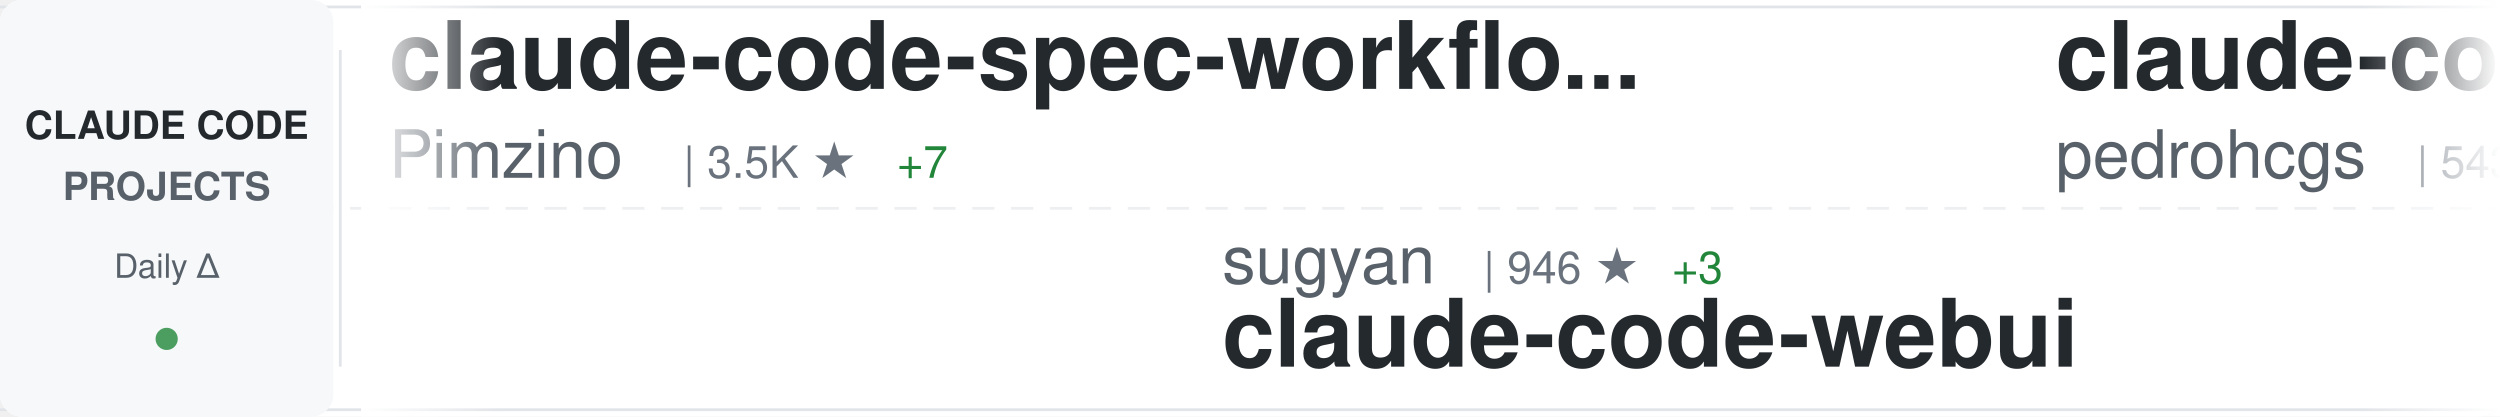
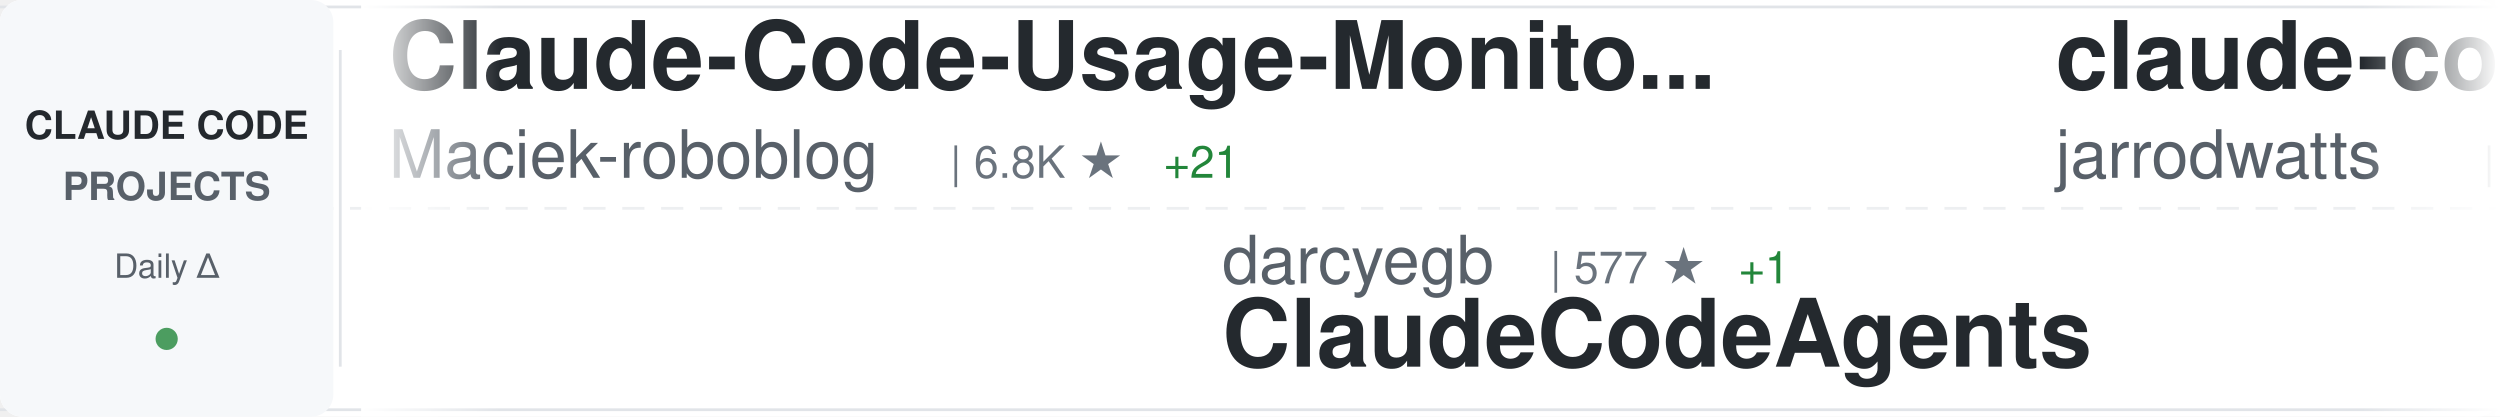
<svg xmlns="http://www.w3.org/2000/svg" width="900" height="150">
  <defs>
    <linearGradient id="awesomeLeftFade" x1="0%" y1="0%" x2="100%" y2="0%">
      <stop offset="0%" style="stop-color:#ffffff;stop-opacity:1" />
      <stop offset="100%" style="stop-color:#ffffff;stop-opacity:0" />
    </linearGradient>
    <linearGradient id="awesomeRightFade" x1="0%" y1="0%" x2="100%" y2="0%">
      <stop offset="0%" style="stop-color:#ffffff;stop-opacity:0" />
      <stop offset="100%" style="stop-color:#ffffff;stop-opacity:1" />
    </linearGradient>
  </defs>
  <rect width="900" height="150" fill="#ffffff" rx="8" />
  <rect x="0" y="2" width="900" height="1" fill="#e1e4e8" />
  <rect x="0" y="147" width="900" height="1" fill="#e1e4e8" />
  <line x1="0" y1="75" x2="900" y2="75" stroke="#e1e4e8" stroke-width="1" stroke-dasharray="8 6" opacity="0.6" />
  <rect x="0" y="0" width="120" height="150" fill="#f6f8fa" rx="8" />
  <text x="60" y="50" font-family="-apple-system, BlinkMacSystemFont, 'Segoe UI', Helvetica, Arial, sans-serif" font-size="14" font-weight="600" fill="#24292e" text-anchor="middle">CLAUDE CODE</text>
  <text x="60" y="72" font-family="-apple-system, BlinkMacSystemFont, 'Segoe UI', Helvetica, Arial, sans-serif" font-size="14" font-weight="600" fill="#586069" text-anchor="middle">PROJECTS</text>
  <text x="60" y="100" font-family="-apple-system, BlinkMacSystemFont, 'Segoe UI', Helvetica, Arial, sans-serif" font-size="12" font-weight="500" fill="#586069" text-anchor="middle">Daily Δ</text>
  <circle cx="60" cy="122" r="4" fill="#22863a" opacity="0.8" />
  <rect x="122" y="18" width="1" height="114" fill="#e1e4e8" />
  <clipPath id="awesomeTickerClip">
    <rect x="130" y="0" width="770" height="150" />
  </clipPath>
  <g clip-path="url(#awesomeTickerClip)">
    <g id="awesomeTickerItems">
      <animateTransform attributeName="transform" attributeType="XML" type="translate" from="0 0" to="-3000 0" dur="54s" repeatCount="indefinite" />
      <g transform="translate(0, 0)">
-         <text x="140" y="32" font-family="-apple-system, BlinkMacSystemFont, 'Segoe UI', Helvetica, Arial, sans-serif" font-size="34" font-weight="600" fill="#24292e">claude-code-spec-workflo...</text>
-         <text x="140" y="64" font-family="-apple-system, BlinkMacSystemFont, 'Segoe UI', Helvetica, Arial, sans-serif" font-size="24" font-weight="400" fill="#586069">Pimzino</text>
-         <text x="246" y="64" font-family="-apple-system, BlinkMacSystemFont, 'Segoe UI', Helvetica, Arial, sans-serif" font-size="16" font-weight="500" fill="#6a737d">| 3.5K ★</text>
-         <text x="323" y="64" font-family="-apple-system, BlinkMacSystemFont, 'Segoe UI', Helvetica, Arial, sans-serif" font-size="16" font-weight="500" fill="#22863a"> +7</text>
+         <text x="140" y="32" font-family="-apple-system, BlinkMacSystemFont, 'Segoe UI', Helvetica, Arial, sans-serif" font-size="34" font-weight="600" fill="#24292e">Claude-Code-Usage-Monito...</text>
+         <text x="140" y="64" font-family="-apple-system, BlinkMacSystemFont, 'Segoe UI', Helvetica, Arial, sans-serif" font-size="24" font-weight="400" fill="#586069">Maciek-roboblog</text>
+         <text x="342" y="64" font-family="-apple-system, BlinkMacSystemFont, 'Segoe UI', Helvetica, Arial, sans-serif" font-size="16" font-weight="500" fill="#6a737d">| 6.8K ★</text>
+         <text x="419" y="64" font-family="-apple-system, BlinkMacSystemFont, 'Segoe UI', Helvetica, Arial, sans-serif" font-size="16" font-weight="500" fill="#22863a"> +21</text>
      </g>
      <g transform="translate(300, 0)">
-         <text x="140" y="102" font-family="-apple-system, BlinkMacSystemFont, 'Segoe UI', Helvetica, Arial, sans-serif" font-size="24" font-weight="400" fill="#586069">sugyan</text>
-         <text x="234" y="102" font-family="-apple-system, BlinkMacSystemFont, 'Segoe UI', Helvetica, Arial, sans-serif" font-size="16" font-weight="500" fill="#6a737d">| 946 ★</text>
-         <text x="302" y="102" font-family="-apple-system, BlinkMacSystemFont, 'Segoe UI', Helvetica, Arial, sans-serif" font-size="16" font-weight="500" fill="#22863a"> +3</text>
-         <text x="140" y="132" font-family="-apple-system, BlinkMacSystemFont, 'Segoe UI', Helvetica, Arial, sans-serif" font-size="34" font-weight="600" fill="#24292e">claude-code-webui</text>
+         <text x="140" y="102" font-family="-apple-system, BlinkMacSystemFont, 'Segoe UI', Helvetica, Arial, sans-serif" font-size="24" font-weight="400" fill="#586069">darcyegb</text>
+         <text x="258" y="102" font-family="-apple-system, BlinkMacSystemFont, 'Segoe UI', Helvetica, Arial, sans-serif" font-size="16" font-weight="500" fill="#6a737d">| 577 ★</text>
+         <text x="326" y="102" font-family="-apple-system, BlinkMacSystemFont, 'Segoe UI', Helvetica, Arial, sans-serif" font-size="16" font-weight="500" fill="#22863a"> +1</text>
+         <text x="140" y="132" font-family="-apple-system, BlinkMacSystemFont, 'Segoe UI', Helvetica, Arial, sans-serif" font-size="34" font-weight="600" fill="#24292e">ClaudeCodeAgents</text>
      </g>
      <g transform="translate(600, 0)">
-         <text x="140" y="32" font-family="-apple-system, BlinkMacSystemFont, 'Segoe UI', Helvetica, Arial, sans-serif" font-size="34" font-weight="600" fill="#24292e">claude-code-my-workflow</text>
-         <text x="140" y="64" font-family="-apple-system, BlinkMacSystemFont, 'Segoe UI', Helvetica, Arial, sans-serif" font-size="24" font-weight="400" fill="#586069">pedrohcgs</text>
-         <text x="270" y="64" font-family="-apple-system, BlinkMacSystemFont, 'Segoe UI', Helvetica, Arial, sans-serif" font-size="16" font-weight="500" fill="#6a737d">| 543 ★</text>
-         <text x="338" y="64" font-family="-apple-system, BlinkMacSystemFont, 'Segoe UI', Helvetica, Arial, sans-serif" font-size="16" font-weight="500" fill="#22863a"> +13</text>
+         <text x="140" y="32" font-family="-apple-system, BlinkMacSystemFont, 'Segoe UI', Helvetica, Arial, sans-serif" font-size="34" font-weight="600" fill="#24292e">claude-code-config</text>
+         <text x="140" y="64" font-family="-apple-system, BlinkMacSystemFont, 'Segoe UI', Helvetica, Arial, sans-serif" font-size="24" font-weight="400" fill="#586069">jarrodwatts</text>
+         <text x="294" y="64" font-family="-apple-system, BlinkMacSystemFont, 'Segoe UI', Helvetica, Arial, sans-serif" font-size="16" font-weight="500" fill="#6a737d">| 959 ★</text>
+         <text x="362" y="64" font-family="-apple-system, BlinkMacSystemFont, 'Segoe UI', Helvetica, Arial, sans-serif" font-size="16" font-weight="500" fill="#22863a"> +1</text>
      </g>
      <g transform="translate(900, 0)">
-         <text x="140" y="102" font-family="-apple-system, BlinkMacSystemFont, 'Segoe UI', Helvetica, Arial, sans-serif" font-size="24" font-weight="400" fill="#586069">feiskyer</text>
-         <text x="258" y="102" font-family="-apple-system, BlinkMacSystemFont, 'Segoe UI', Helvetica, Arial, sans-serif" font-size="16" font-weight="500" fill="#6a737d">| 1.3K ★</text>
-         <text x="335" y="102" font-family="-apple-system, BlinkMacSystemFont, 'Segoe UI', Helvetica, Arial, sans-serif" font-size="16" font-weight="500" fill="#22863a"> +1</text>
-         <text x="140" y="132" font-family="-apple-system, BlinkMacSystemFont, 'Segoe UI', Helvetica, Arial, sans-serif" font-size="34" font-weight="600" fill="#24292e">claude-code-settings</text>
+         <text x="140" y="102" font-family="-apple-system, BlinkMacSystemFont, 'Segoe UI', Helvetica, Arial, sans-serif" font-size="24" font-weight="400" fill="#586069">simonw</text>
+         <text x="234" y="102" font-family="-apple-system, BlinkMacSystemFont, 'Segoe UI', Helvetica, Arial, sans-serif" font-size="16" font-weight="500" fill="#6a737d">| 1.1K ★</text>
+         <text x="311" y="102" font-family="-apple-system, BlinkMacSystemFont, 'Segoe UI', Helvetica, Arial, sans-serif" font-size="16" font-weight="500" fill="#22863a"> +4</text>
+         <text x="140" y="132" font-family="-apple-system, BlinkMacSystemFont, 'Segoe UI', Helvetica, Arial, sans-serif" font-size="34" font-weight="600" fill="#24292e">claude-code-transcripts</text>
      </g>
      <g transform="translate(1200, 0)">
-         <text x="140" y="32" font-family="-apple-system, BlinkMacSystemFont, 'Segoe UI', Helvetica, Arial, sans-serif" font-size="34" font-weight="600" fill="#24292e">claude-code-config</text>
-         <text x="140" y="64" font-family="-apple-system, BlinkMacSystemFont, 'Segoe UI', Helvetica, Arial, sans-serif" font-size="24" font-weight="400" fill="#586069">trailofbits</text>
-         <text x="294" y="64" font-family="-apple-system, BlinkMacSystemFont, 'Segoe UI', Helvetica, Arial, sans-serif" font-size="16" font-weight="500" fill="#6a737d">| 1.5K ★</text>
-         <text x="371" y="64" font-family="-apple-system, BlinkMacSystemFont, 'Segoe UI', Helvetica, Arial, sans-serif" font-size="16" font-weight="500" fill="#22863a"> +14</text>
+         <text x="140" y="32" font-family="-apple-system, BlinkMacSystemFont, 'Segoe UI', Helvetica, Arial, sans-serif" font-size="34" font-weight="600" fill="#24292e">ralph</text>
+         <text x="140" y="64" font-family="-apple-system, BlinkMacSystemFont, 'Segoe UI', Helvetica, Arial, sans-serif" font-size="24" font-weight="400" fill="#586069">snarktank</text>
+         <text x="270" y="64" font-family="-apple-system, BlinkMacSystemFont, 'Segoe UI', Helvetica, Arial, sans-serif" font-size="16" font-weight="500" fill="#6a737d">| 12.2K ★</text>
+         <text x="356" y="64" font-family="-apple-system, BlinkMacSystemFont, 'Segoe UI', Helvetica, Arial, sans-serif" font-size="16" font-weight="500" fill="#22863a"> +125</text>
      </g>
      <g transform="translate(1500, 0)">
-         <text x="140" y="102" font-family="-apple-system, BlinkMacSystemFont, 'Segoe UI', Helvetica, Arial, sans-serif" font-size="24" font-weight="400" fill="#586069">disler</text>
-         <text x="234" y="102" font-family="-apple-system, BlinkMacSystemFont, 'Segoe UI', Helvetica, Arial, sans-serif" font-size="16" font-weight="500" fill="#6a737d">| 3.2K ★</text>
-         <text x="311" y="102" font-family="-apple-system, BlinkMacSystemFont, 'Segoe UI', Helvetica, Arial, sans-serif" font-size="16" font-weight="500" fill="#22863a"> +9</text>
-         <text x="140" y="132" font-family="-apple-system, BlinkMacSystemFont, 'Segoe UI', Helvetica, Arial, sans-serif" font-size="34" font-weight="600" fill="#24292e">claude-code-hooks-master...</text>
+         <text x="140" y="102" font-family="-apple-system, BlinkMacSystemFont, 'Segoe UI', Helvetica, Arial, sans-serif" font-size="24" font-weight="400" fill="#586069">anthropics</text>
+         <text x="282" y="102" font-family="-apple-system, BlinkMacSystemFont, 'Segoe UI', Helvetica, Arial, sans-serif" font-size="16" font-weight="500" fill="#6a737d">| 5.2K ★</text>
+         <text x="359" y="102" font-family="-apple-system, BlinkMacSystemFont, 'Segoe UI', Helvetica, Arial, sans-serif" font-size="16" font-weight="500" fill="#22863a"> +27</text>
+         <text x="140" y="132" font-family="-apple-system, BlinkMacSystemFont, 'Segoe UI', Helvetica, Arial, sans-serif" font-size="34" font-weight="600" fill="#24292e">claude-agent-sdk-python</text>
      </g>
      <g transform="translate(1800, 0)">
-         <text x="140" y="32" font-family="-apple-system, BlinkMacSystemFont, 'Segoe UI', Helvetica, Arial, sans-serif" font-size="34" font-weight="600" fill="#24292e">claude-code-tresor</text>
-         <text x="140" y="64" font-family="-apple-system, BlinkMacSystemFont, 'Segoe UI', Helvetica, Arial, sans-serif" font-size="24" font-weight="400" fill="#586069">alirezarezvani</text>
-         <text x="330" y="64" font-family="-apple-system, BlinkMacSystemFont, 'Segoe UI', Helvetica, Arial, sans-serif" font-size="16" font-weight="500" fill="#6a737d">| 572 ★</text>
-         <text x="398" y="64" font-family="-apple-system, BlinkMacSystemFont, 'Segoe UI', Helvetica, Arial, sans-serif" font-size="16" font-weight="500" fill="#22863a"> +3</text>
+         <text x="140" y="32" font-family="-apple-system, BlinkMacSystemFont, 'Segoe UI', Helvetica, Arial, sans-serif" font-size="34" font-weight="600" fill="#24292e">vibe-coding</text>
+         <text x="140" y="64" font-family="-apple-system, BlinkMacSystemFont, 'Segoe UI', Helvetica, Arial, sans-serif" font-size="24" font-weight="400" fill="#586069">EnzeD</text>
+         <text x="222" y="64" font-family="-apple-system, BlinkMacSystemFont, 'Segoe UI', Helvetica, Arial, sans-serif" font-size="16" font-weight="500" fill="#6a737d">| 4.0K ★</text>
+         <text x="299" y="64" font-family="-apple-system, BlinkMacSystemFont, 'Segoe UI', Helvetica, Arial, sans-serif" font-size="16" font-weight="500" fill="#22863a"> +6</text>
      </g>
      <g transform="translate(2100, 0)">
-         <text x="140" y="102" font-family="-apple-system, BlinkMacSystemFont, 'Segoe UI', Helvetica, Arial, sans-serif" font-size="24" font-weight="400" fill="#586069">Cranot</text>
-         <text x="234" y="102" font-family="-apple-system, BlinkMacSystemFont, 'Segoe UI', Helvetica, Arial, sans-serif" font-size="16" font-weight="500" fill="#6a737d">| 2.4K ★</text>
-         <text x="311" y="102" font-family="-apple-system, BlinkMacSystemFont, 'Segoe UI', Helvetica, Arial, sans-serif" font-size="16" font-weight="500" fill="#22863a"> +8</text>
-         <text x="140" y="132" font-family="-apple-system, BlinkMacSystemFont, 'Segoe UI', Helvetica, Arial, sans-serif" font-size="34" font-weight="600" fill="#24292e">claude-code-guide</text>
+         <text x="140" y="102" font-family="-apple-system, BlinkMacSystemFont, 'Segoe UI', Helvetica, Arial, sans-serif" font-size="24" font-weight="400" fill="#586069">shanraisshan</text>
+         <text x="306" y="102" font-family="-apple-system, BlinkMacSystemFont, 'Segoe UI', Helvetica, Arial, sans-serif" font-size="16" font-weight="500" fill="#6a737d">| 11.3K ★</text>
+         <text x="392" y="102" font-family="-apple-system, BlinkMacSystemFont, 'Segoe UI', Helvetica, Arial, sans-serif" font-size="16" font-weight="500" fill="#22863a"> +2.1K</text>
+         <text x="140" y="132" font-family="-apple-system, BlinkMacSystemFont, 'Segoe UI', Helvetica, Arial, sans-serif" font-size="34" font-weight="600" fill="#24292e">claude-code-best-practic...</text>
      </g>
      <g transform="translate(2400, 0)">
-         <text x="140" y="32" font-family="-apple-system, BlinkMacSystemFont, 'Segoe UI', Helvetica, Arial, sans-serif" font-size="34" font-weight="600" fill="#24292e">claude-plugins-official</text>
-         <text x="140" y="64" font-family="-apple-system, BlinkMacSystemFont, 'Segoe UI', Helvetica, Arial, sans-serif" font-size="24" font-weight="400" fill="#586069">anthropics</text>
-         <text x="282" y="64" font-family="-apple-system, BlinkMacSystemFont, 'Segoe UI', Helvetica, Arial, sans-serif" font-size="16" font-weight="500" fill="#6a737d">| 9.1K ★</text>
-         <text x="359" y="64" font-family="-apple-system, BlinkMacSystemFont, 'Segoe UI', Helvetica, Arial, sans-serif" font-size="16" font-weight="500" fill="#22863a"> +126</text>
+         <text x="140" y="32" font-family="-apple-system, BlinkMacSystemFont, 'Segoe UI', Helvetica, Arial, sans-serif" font-size="34" font-weight="600" fill="#24292e">spec-kit</text>
+         <text x="140" y="64" font-family="-apple-system, BlinkMacSystemFont, 'Segoe UI', Helvetica, Arial, sans-serif" font-size="24" font-weight="400" fill="#586069">github</text>
+         <text x="234" y="64" font-family="-apple-system, BlinkMacSystemFont, 'Segoe UI', Helvetica, Arial, sans-serif" font-size="16" font-weight="500" fill="#6a737d">| 74.5K ★</text>
+         <text x="320" y="64" font-family="-apple-system, BlinkMacSystemFont, 'Segoe UI', Helvetica, Arial, sans-serif" font-size="16" font-weight="500" fill="#22863a"> +332</text>
      </g>
      <g transform="translate(2700, 0)">
-         <text x="140" y="102" font-family="-apple-system, BlinkMacSystemFont, 'Segoe UI', Helvetica, Arial, sans-serif" font-size="24" font-weight="400" fill="#586069">numman-ali</text>
-         <text x="282" y="102" font-family="-apple-system, BlinkMacSystemFont, 'Segoe UI', Helvetica, Arial, sans-serif" font-size="16" font-weight="500" fill="#6a737d">| 8.8K ★</text>
-         <text x="359" y="102" font-family="-apple-system, BlinkMacSystemFont, 'Segoe UI', Helvetica, Arial, sans-serif" font-size="16" font-weight="500" fill="#22863a"> +38</text>
-         <text x="140" y="132" font-family="-apple-system, BlinkMacSystemFont, 'Segoe UI', Helvetica, Arial, sans-serif" font-size="34" font-weight="600" fill="#24292e">openskills</text>
+         <text x="140" y="102" font-family="-apple-system, BlinkMacSystemFont, 'Segoe UI', Helvetica, Arial, sans-serif" font-size="24" font-weight="400" fill="#586069">rizethereum</text>
+         <text x="294" y="102" font-family="-apple-system, BlinkMacSystemFont, 'Segoe UI', Helvetica, Arial, sans-serif" font-size="16" font-weight="500" fill="#6a737d">| 1.8K ★</text>
+         <text x="371" y="102" font-family="-apple-system, BlinkMacSystemFont, 'Segoe UI', Helvetica, Arial, sans-serif" font-size="16" font-weight="500" fill="#22863a"> +1</text>
+         <text x="140" y="132" font-family="-apple-system, BlinkMacSystemFont, 'Segoe UI', Helvetica, Arial, sans-serif" font-size="34" font-weight="600" fill="#24292e">claude-code-requirements...</text>
      </g>
      <g transform="translate(3000, 0)">
-         <text x="140" y="32" font-family="-apple-system, BlinkMacSystemFont, 'Segoe UI', Helvetica, Arial, sans-serif" font-size="34" font-weight="600" fill="#24292e">claude-code-spec-workflo...</text>
-         <text x="140" y="64" font-family="-apple-system, BlinkMacSystemFont, 'Segoe UI', Helvetica, Arial, sans-serif" font-size="24" font-weight="400" fill="#586069">Pimzino</text>
-         <text x="246" y="64" font-family="-apple-system, BlinkMacSystemFont, 'Segoe UI', Helvetica, Arial, sans-serif" font-size="16" font-weight="500" fill="#6a737d">| 3.5K ★</text>
-         <text x="323" y="64" font-family="-apple-system, BlinkMacSystemFont, 'Segoe UI', Helvetica, Arial, sans-serif" font-size="16" font-weight="500" fill="#22863a"> +7</text>
+         <text x="140" y="32" font-family="-apple-system, BlinkMacSystemFont, 'Segoe UI', Helvetica, Arial, sans-serif" font-size="34" font-weight="600" fill="#24292e">Claude-Code-Usage-Monito...</text>
+         <text x="140" y="64" font-family="-apple-system, BlinkMacSystemFont, 'Segoe UI', Helvetica, Arial, sans-serif" font-size="24" font-weight="400" fill="#586069">Maciek-roboblog</text>
+         <text x="342" y="64" font-family="-apple-system, BlinkMacSystemFont, 'Segoe UI', Helvetica, Arial, sans-serif" font-size="16" font-weight="500" fill="#6a737d">| 6.8K ★</text>
+         <text x="419" y="64" font-family="-apple-system, BlinkMacSystemFont, 'Segoe UI', Helvetica, Arial, sans-serif" font-size="16" font-weight="500" fill="#22863a"> +21</text>
      </g>
      <g transform="translate(3300, 0)">
-         <text x="140" y="102" font-family="-apple-system, BlinkMacSystemFont, 'Segoe UI', Helvetica, Arial, sans-serif" font-size="24" font-weight="400" fill="#586069">sugyan</text>
-         <text x="234" y="102" font-family="-apple-system, BlinkMacSystemFont, 'Segoe UI', Helvetica, Arial, sans-serif" font-size="16" font-weight="500" fill="#6a737d">| 946 ★</text>
-         <text x="302" y="102" font-family="-apple-system, BlinkMacSystemFont, 'Segoe UI', Helvetica, Arial, sans-serif" font-size="16" font-weight="500" fill="#22863a"> +3</text>
-         <text x="140" y="132" font-family="-apple-system, BlinkMacSystemFont, 'Segoe UI', Helvetica, Arial, sans-serif" font-size="34" font-weight="600" fill="#24292e">claude-code-webui</text>
+         <text x="140" y="102" font-family="-apple-system, BlinkMacSystemFont, 'Segoe UI', Helvetica, Arial, sans-serif" font-size="24" font-weight="400" fill="#586069">darcyegb</text>
+         <text x="258" y="102" font-family="-apple-system, BlinkMacSystemFont, 'Segoe UI', Helvetica, Arial, sans-serif" font-size="16" font-weight="500" fill="#6a737d">| 577 ★</text>
+         <text x="326" y="102" font-family="-apple-system, BlinkMacSystemFont, 'Segoe UI', Helvetica, Arial, sans-serif" font-size="16" font-weight="500" fill="#22863a"> +1</text>
+         <text x="140" y="132" font-family="-apple-system, BlinkMacSystemFont, 'Segoe UI', Helvetica, Arial, sans-serif" font-size="34" font-weight="600" fill="#24292e">ClaudeCodeAgents</text>
      </g>
      <g transform="translate(3600, 0)">
-         <text x="140" y="32" font-family="-apple-system, BlinkMacSystemFont, 'Segoe UI', Helvetica, Arial, sans-serif" font-size="34" font-weight="600" fill="#24292e">claude-code-my-workflow</text>
-         <text x="140" y="64" font-family="-apple-system, BlinkMacSystemFont, 'Segoe UI', Helvetica, Arial, sans-serif" font-size="24" font-weight="400" fill="#586069">pedrohcgs</text>
-         <text x="270" y="64" font-family="-apple-system, BlinkMacSystemFont, 'Segoe UI', Helvetica, Arial, sans-serif" font-size="16" font-weight="500" fill="#6a737d">| 543 ★</text>
-         <text x="338" y="64" font-family="-apple-system, BlinkMacSystemFont, 'Segoe UI', Helvetica, Arial, sans-serif" font-size="16" font-weight="500" fill="#22863a"> +13</text>
+         <text x="140" y="32" font-family="-apple-system, BlinkMacSystemFont, 'Segoe UI', Helvetica, Arial, sans-serif" font-size="34" font-weight="600" fill="#24292e">claude-code-config</text>
+         <text x="140" y="64" font-family="-apple-system, BlinkMacSystemFont, 'Segoe UI', Helvetica, Arial, sans-serif" font-size="24" font-weight="400" fill="#586069">jarrodwatts</text>
+         <text x="294" y="64" font-family="-apple-system, BlinkMacSystemFont, 'Segoe UI', Helvetica, Arial, sans-serif" font-size="16" font-weight="500" fill="#6a737d">| 959 ★</text>
+         <text x="362" y="64" font-family="-apple-system, BlinkMacSystemFont, 'Segoe UI', Helvetica, Arial, sans-serif" font-size="16" font-weight="500" fill="#22863a"> +1</text>
      </g>
      <g transform="translate(3900, 0)">
-         <text x="140" y="102" font-family="-apple-system, BlinkMacSystemFont, 'Segoe UI', Helvetica, Arial, sans-serif" font-size="24" font-weight="400" fill="#586069">feiskyer</text>
-         <text x="258" y="102" font-family="-apple-system, BlinkMacSystemFont, 'Segoe UI', Helvetica, Arial, sans-serif" font-size="16" font-weight="500" fill="#6a737d">| 1.3K ★</text>
-         <text x="335" y="102" font-family="-apple-system, BlinkMacSystemFont, 'Segoe UI', Helvetica, Arial, sans-serif" font-size="16" font-weight="500" fill="#22863a"> +1</text>
-         <text x="140" y="132" font-family="-apple-system, BlinkMacSystemFont, 'Segoe UI', Helvetica, Arial, sans-serif" font-size="34" font-weight="600" fill="#24292e">claude-code-settings</text>
+         <text x="140" y="102" font-family="-apple-system, BlinkMacSystemFont, 'Segoe UI', Helvetica, Arial, sans-serif" font-size="24" font-weight="400" fill="#586069">simonw</text>
+         <text x="234" y="102" font-family="-apple-system, BlinkMacSystemFont, 'Segoe UI', Helvetica, Arial, sans-serif" font-size="16" font-weight="500" fill="#6a737d">| 1.1K ★</text>
+         <text x="311" y="102" font-family="-apple-system, BlinkMacSystemFont, 'Segoe UI', Helvetica, Arial, sans-serif" font-size="16" font-weight="500" fill="#22863a"> +4</text>
+         <text x="140" y="132" font-family="-apple-system, BlinkMacSystemFont, 'Segoe UI', Helvetica, Arial, sans-serif" font-size="34" font-weight="600" fill="#24292e">claude-code-transcripts</text>
      </g>
    </g>
  </g>
  <rect x="130" y="0" width="50" height="150" fill="url(#awesomeLeftFade)" />
  <rect x="850" y="0" width="50" height="150" fill="url(#awesomeRightFade)" />
</svg>
